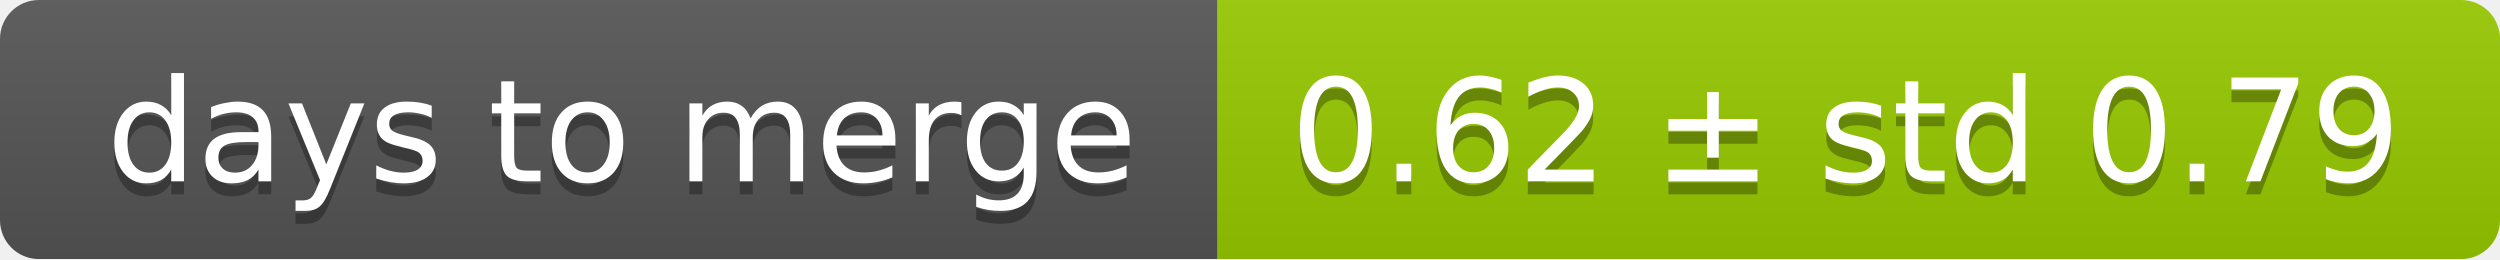
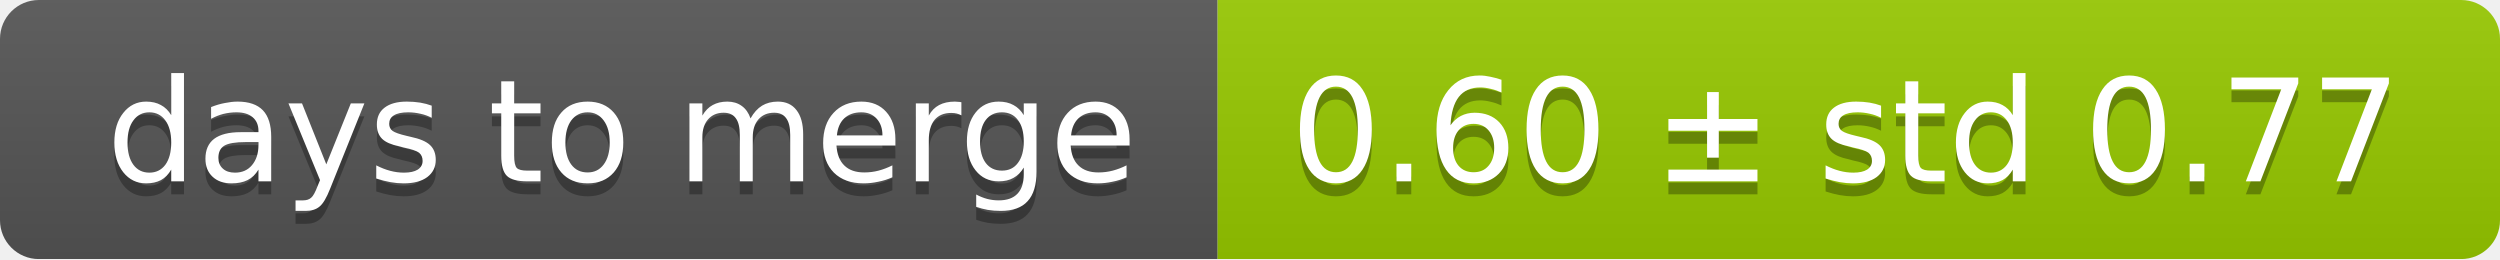
<svg xmlns="http://www.w3.org/2000/svg" width="193" height="20">
  <linearGradient id="smooth" x2="0" y2="100%">
    <stop offset="0" stop-color="#bbb" stop-opacity=".1" />
    <stop offset="1" stop-opacity=".1" />
  </linearGradient>
  <mask id="round">
    <rect width="193" height="20" rx="3" fill="#fff" />
  </mask>
  <g mask="url(#round)">
    <rect width="94" height="20" fill="#555" />
    <rect x="94" width="99" height="20" fill="#97ca00" />
    <rect width="193" height="20" fill="url(#smooth)" />
  </g>
  <g fill="#fff" text-anchor="middle" font-family="DejaVu Sans,Verdana,Geneva,sans-serif" font-size="11">
    <text x="48" y="15" fill="#010101" fill-opacity=".3">days to merge</text>
    <text x="48" y="14">days to merge</text>
-     <text x="142.5" y="15" fill="#010101" fill-opacity=".3">0.62 ± std 0.79</text>
-     <text x="142.5" y="14">0.62 ± std 0.79</text>
+     <text x="142.5" y="15" fill="#010101" fill-opacity=".3">0.60 ± std 0.77</text>
+     <text x="142.5" y="14">0.60 ± std 0.77</text>
  </g>
</svg>
